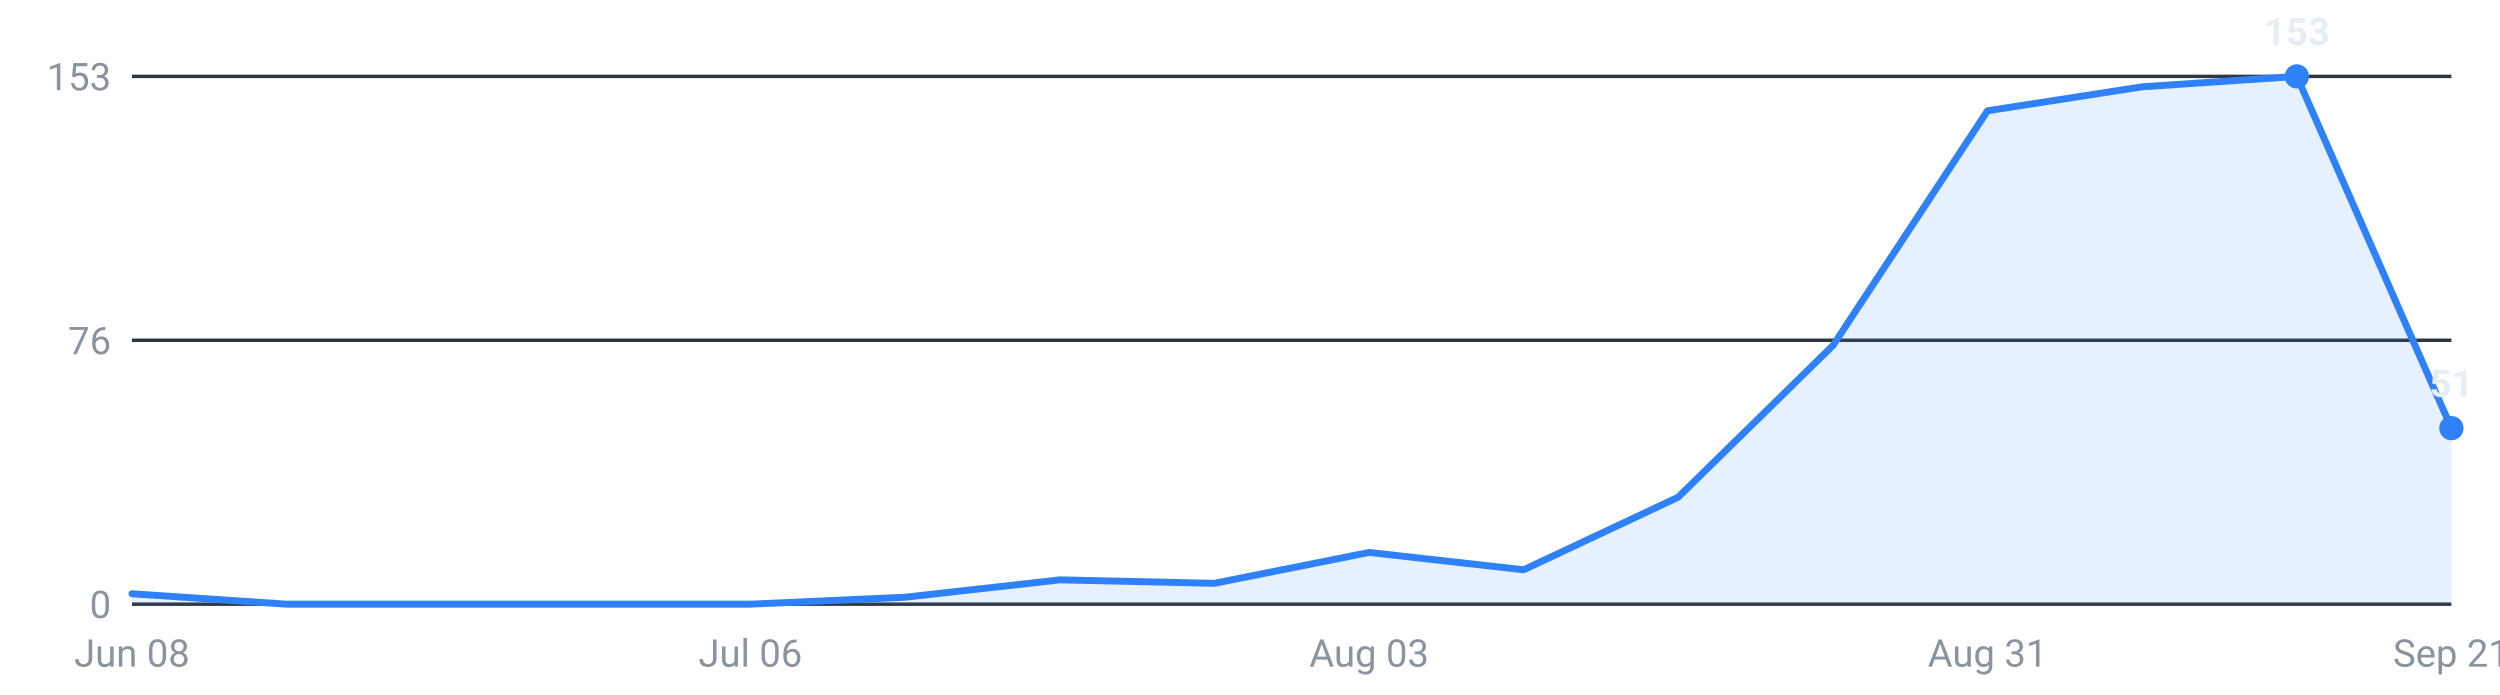
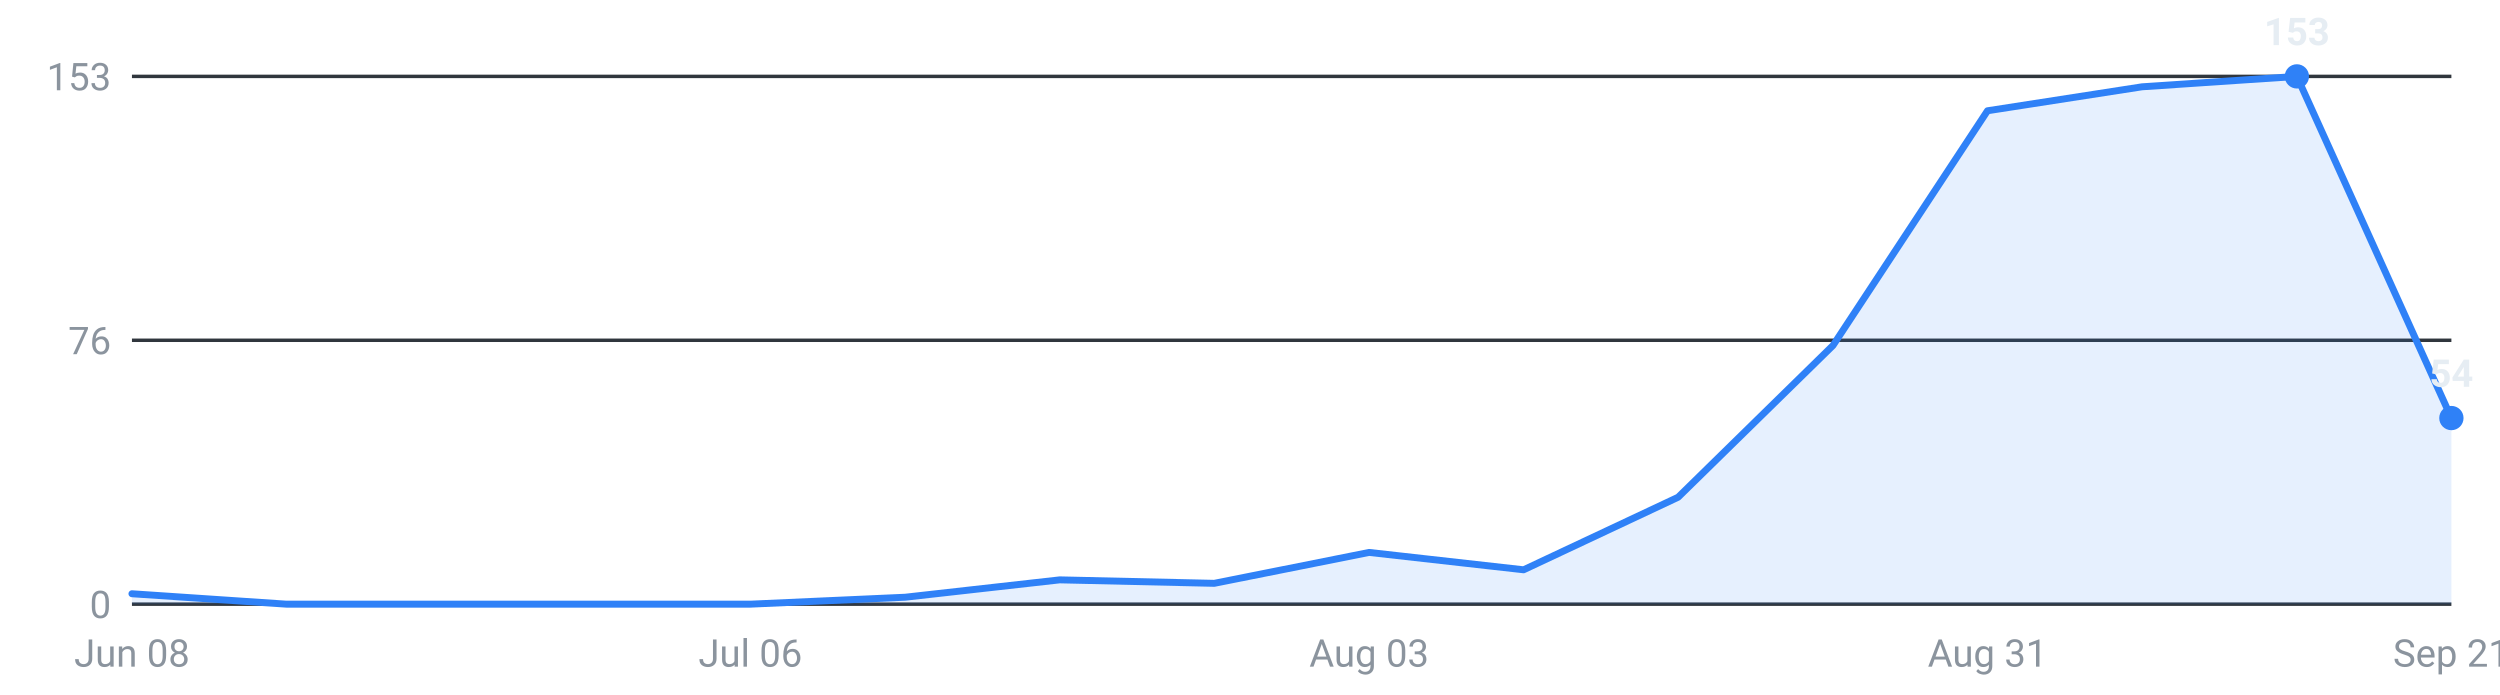
<svg xmlns="http://www.w3.org/2000/svg" viewBox="0 0 720 200" width="720" height="200" role="img" aria-label="Internships posted per week, last 16 weeks">
  <g font-family="-apple-system,Segoe UI,Roboto,sans-serif" font-size="11">
    <line x1="38" y1="174.0" x2="706" y2="174.0" stroke="#30363d" stroke-width="1" />
    <text x="32" y="178.0" text-anchor="end" fill="#8b949e">0</text>
    <line x1="38" y1="98.0" x2="706" y2="98.0" stroke="#30363d" stroke-width="1" />
    <text x="32" y="102.0" text-anchor="end" fill="#8b949e">76</text>
    <line x1="38" y1="22.0" x2="706" y2="22.0" stroke="#30363d" stroke-width="1" />
    <text x="32" y="26.0" text-anchor="end" fill="#8b949e">153</text>
-     <path d="M38.0,174 L38.0,171.0 L82.5,174.0 L127.1,174.0 L171.6,174.0 L216.1,174.0 L260.7,172.0 L305.2,167.0 L349.7,168.0 L394.3,159.1 L438.8,164.1 L483.3,143.2 L527.9,99.5 L572.4,31.9 L616.9,25.0 L661.5,22.0 L706.0,123.3 L706.0,174 Z" fill="#2f81f7" fill-opacity="0.12" />
-     <polyline points="38.0,171.0 82.5,174.0 127.1,174.0 171.6,174.0 216.1,174.0 260.7,172.0 305.2,167.0 349.7,168.0 394.3,159.1 438.8,164.1 483.3,143.2 527.9,99.5 572.4,31.9 616.9,25.0 661.5,22.0 706.0,123.3" fill="none" stroke="#2f81f7" stroke-width="2" stroke-linejoin="round" stroke-linecap="round" />
+     <path d="M38.0,174 L38.0,171.0 L82.5,174.0 L127.1,174.0 L171.6,174.0 L216.1,174.0 L260.7,172.0 L305.2,167.0 L349.7,168.0 L394.3,159.1 L438.8,164.1 L483.3,143.2 L527.9,99.5 L572.4,31.9 L616.9,25.0 L661.5,22.0 L706.0,120.4 L706.0,174 Z" fill="#2f81f7" fill-opacity="0.12" />
+     <polyline points="38.0,171.0 82.5,174.0 127.1,174.0 171.6,174.0 216.1,174.0 260.7,172.0 305.2,167.0 349.7,168.0 394.3,159.1 438.8,164.1 483.3,143.2 527.9,99.5 572.4,31.9 616.9,25.0 661.5,22.0 706.0,120.4" fill="none" stroke="#2f81f7" stroke-width="2" stroke-linejoin="round" stroke-linecap="round" />
    <circle cx="661.5" cy="22.0" r="3.5" fill="#2f81f7" />
    <text x="661.5" y="13.0" text-anchor="middle" fill="#e6edf3" font-weight="600">153</text>
-     <circle cx="706.0" cy="123.3" r="3.5" fill="#2f81f7" />
-     <text x="706.0" y="114.3" text-anchor="middle" fill="#e6edf3" font-weight="600">51</text>
+     <circle cx="706.0" cy="120.4" r="3.5" fill="#2f81f7" />
+     <text x="706.0" y="111.4" text-anchor="middle" fill="#e6edf3" font-weight="600">54</text>
    <text x="38.0" y="192" text-anchor="middle" fill="#8b949e">Jun 08</text>
    <text x="216.1" y="192" text-anchor="middle" fill="#8b949e">Jul 06</text>
    <text x="394.3" y="192" text-anchor="middle" fill="#8b949e">Aug 03</text>
    <text x="572.4" y="192" text-anchor="middle" fill="#8b949e">Aug 31</text>
    <text x="706.0" y="192" text-anchor="middle" fill="#8b949e">Sep 21</text>
  </g>
</svg>
